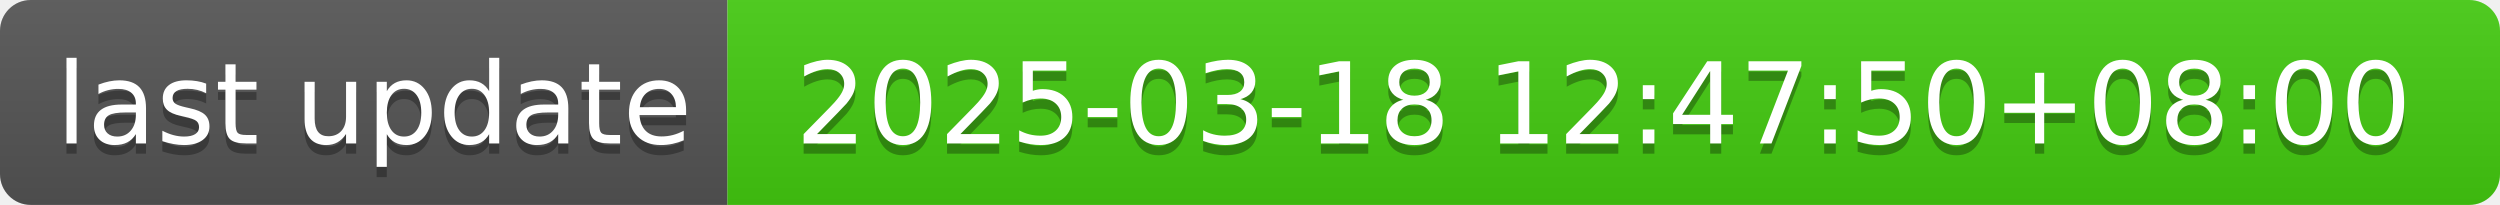
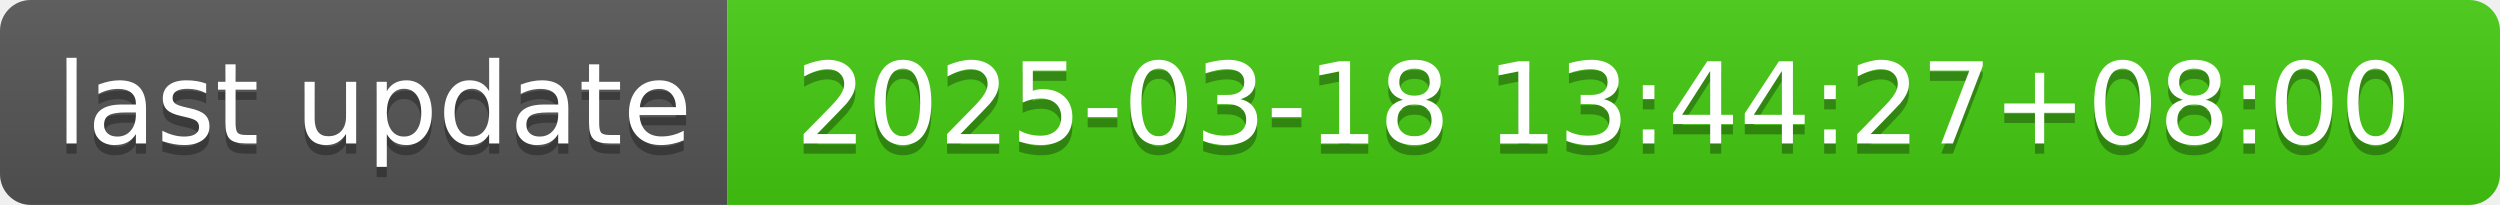
- <svg xmlns="http://www.w3.org/2000/svg" width="244" height="20" role="img" aria-label="last update: 2025-03-18 12:47:50+08:00">
+ <svg xmlns="http://www.w3.org/2000/svg" width="244" height="20" role="img" aria-label="last update: 2025-03-18 13:44:27+08:00">
  <linearGradient id="s" x2="0" y2="100%">
    <stop offset="0" stop-color="#bbb" stop-opacity=".1" />
    <stop offset="1" stop-opacity=".1" />
  </linearGradient>
  <clipPath id="r">
    <rect width="244" height="20" rx="3" fill="#fff" />
  </clipPath>
  <g clip-path="url(#r)">
    <rect width="71" height="20" fill="#555" />
    <rect x="71" width="173" height="20" fill="#4c1" />
    <rect width="244" height="20" fill="url(#s)" />
  </g>
  <g fill="#fff" text-anchor="middle" font-family="Verdana,Geneva,DejaVu Sans,sans-serif" text-rendering="geometricPrecision" font-size="110">
    <text aria-hidden="true" x="365" y="150" fill="#010101" fill-opacity=".3" transform="scale(.1)" textLength="610">last update</text>
    <text x="365" y="140" transform="scale(.1)" fill="#fff" textLength="610">last update</text>
-     <text aria-hidden="true" x="1565" y="150" fill="#010101" fill-opacity=".3" transform="scale(.1)" textLength="1630">2025-03-18 12:47:50+08:00</text>
-     <text x="1565" y="140" transform="scale(.1)" fill="#fff" textLength="1630">2025-03-18 12:47:50+08:00</text>
+     <text aria-hidden="true" x="1565" y="150" fill="#010101" fill-opacity=".3" transform="scale(.1)" textLength="1630">2025-03-18 13:44:27+08:00</text>
+     <text x="1565" y="140" transform="scale(.1)" fill="#fff" textLength="1630">2025-03-18 13:44:27+08:00</text>
  </g>
</svg>
